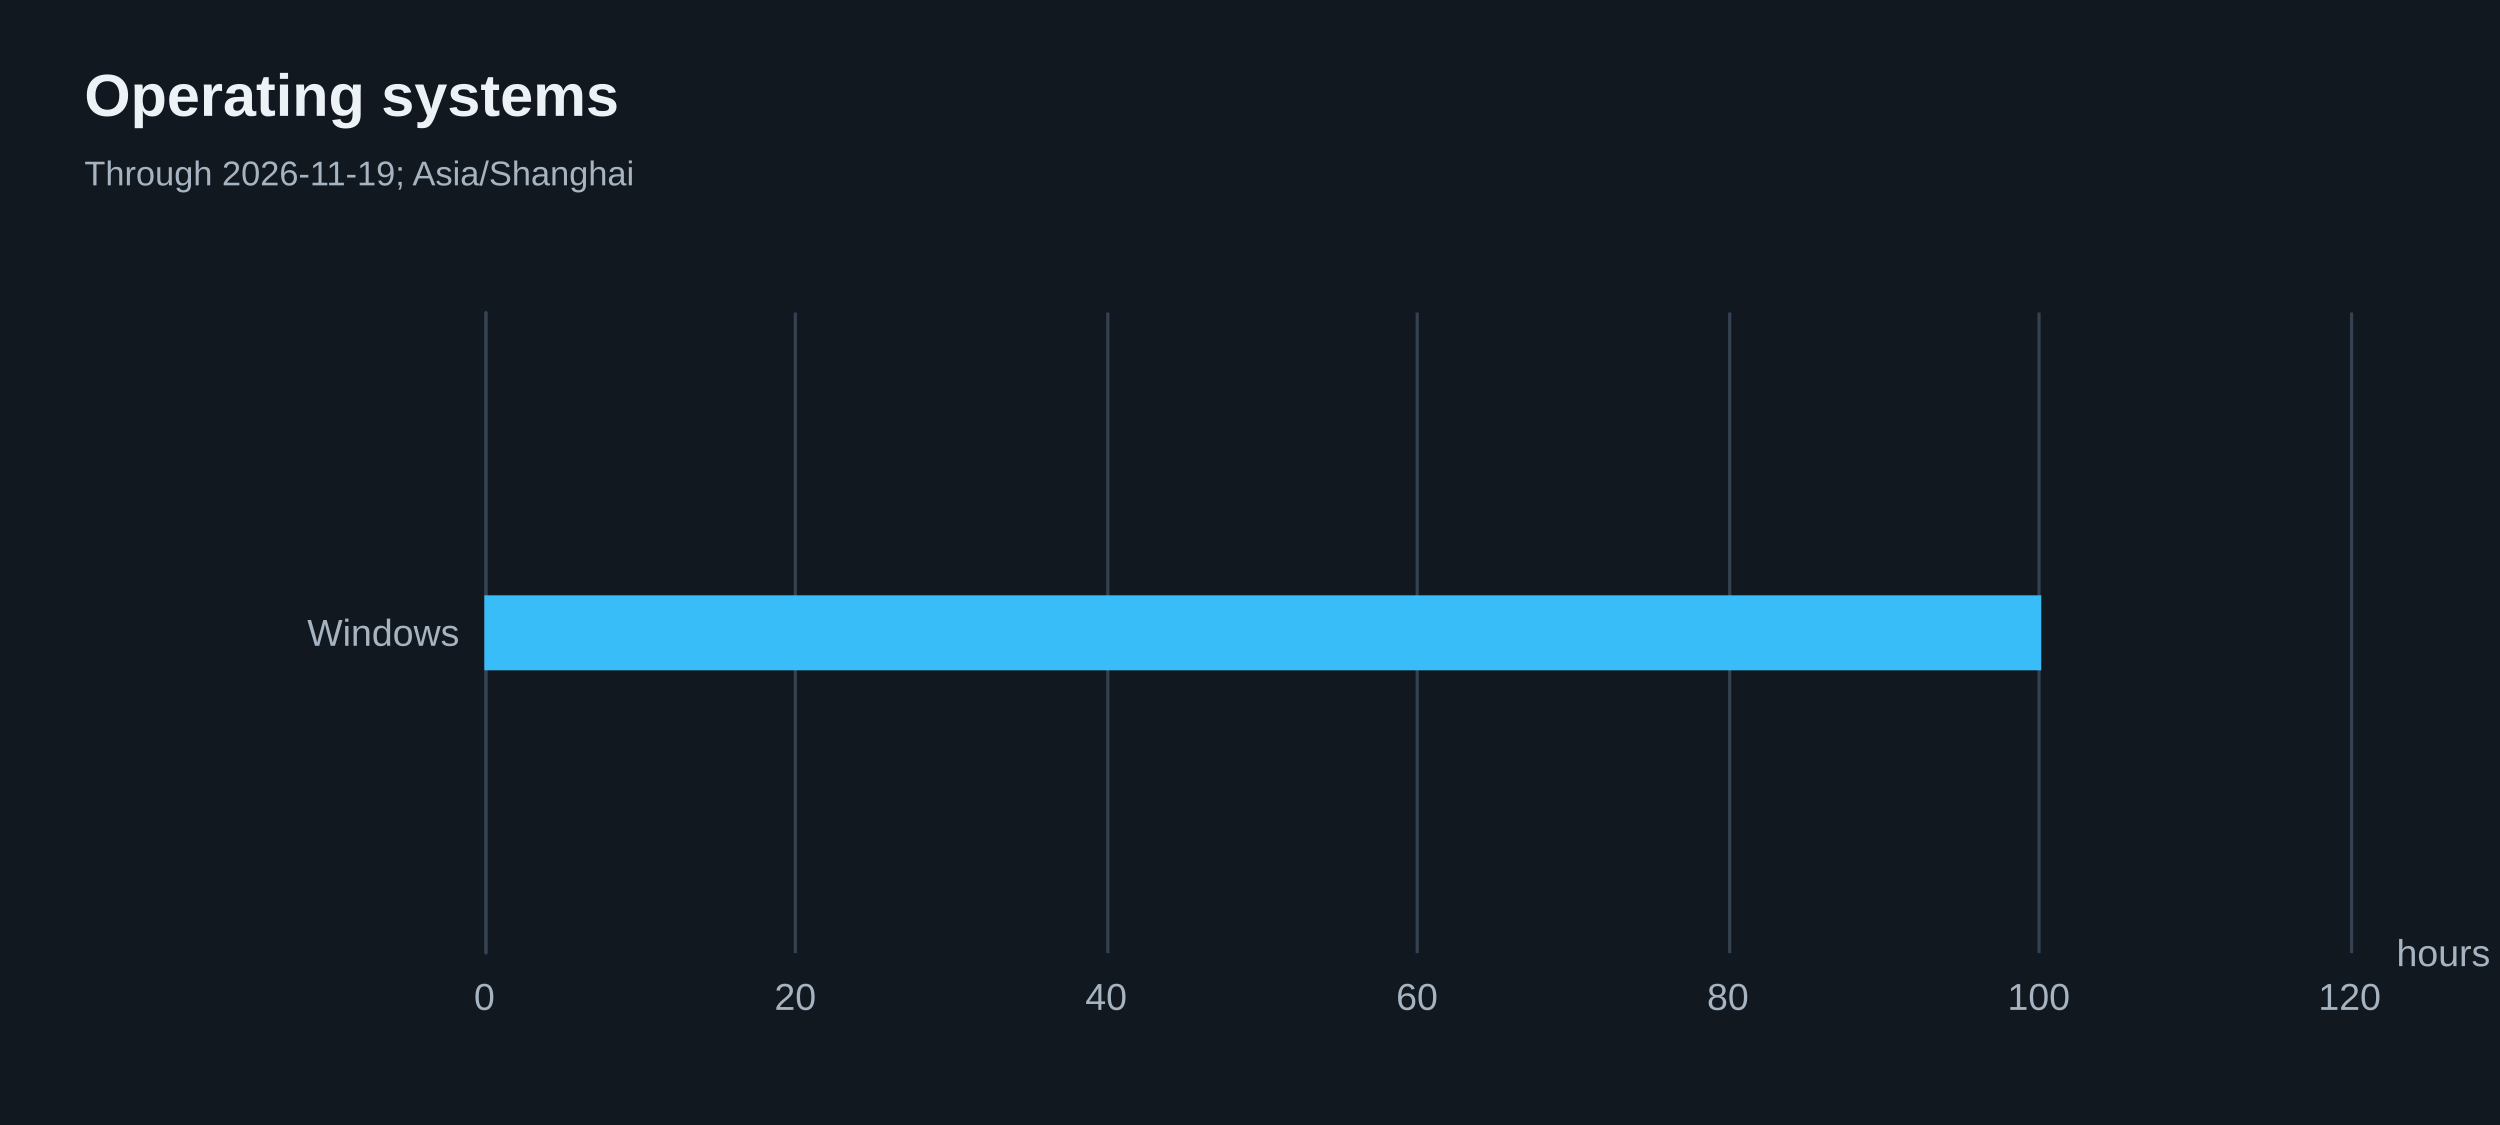
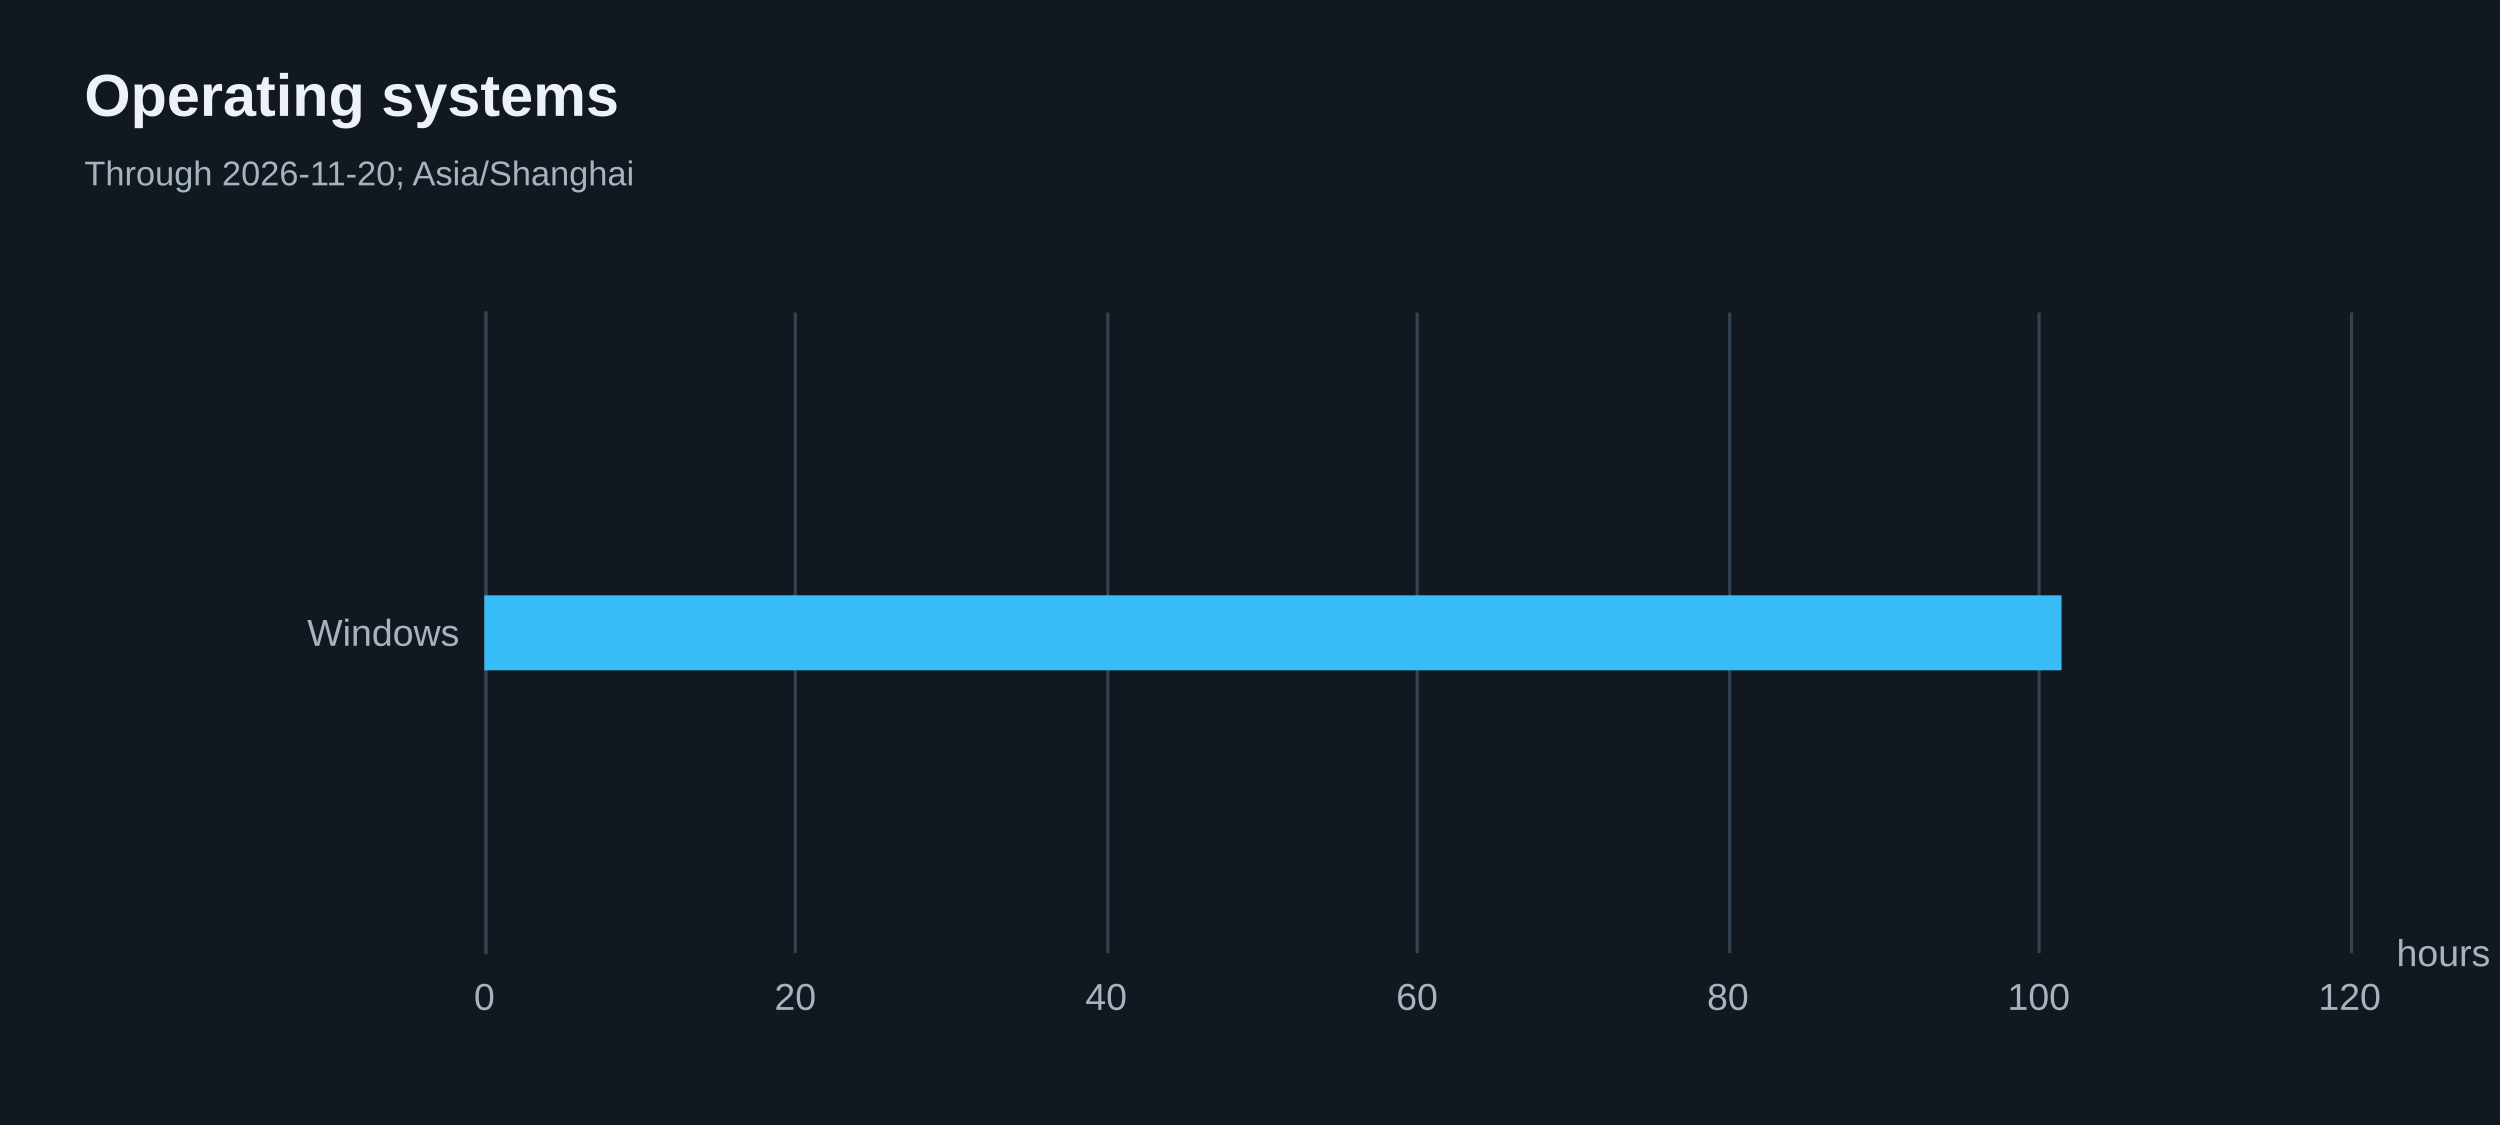
<svg xmlns="http://www.w3.org/2000/svg" width="800" height="360" version="1.1" baseProfile="full" viewBox="0 0 800 360" role="img" aria-labelledby="operating-systems-title operating-systems-description">
  <rect width="800" height="360" x="0" y="0" fill="#111820" />
  <path d="M155.5 100L155.5 305" fill="none" pointer-events="visible" stroke="#344251" class="zr26-cls-52" />
  <path d="M254.5 100L254.5 305" fill="none" pointer-events="visible" stroke="#344251" class="zr26-cls-52" />
  <path d="M354.5 100L354.5 305" fill="none" pointer-events="visible" stroke="#344251" class="zr26-cls-52" />
  <path d="M453.5 100L453.5 305" fill="none" pointer-events="visible" stroke="#344251" class="zr26-cls-52" />
  <path d="M553.5 100L553.5 305" fill="none" pointer-events="visible" stroke="#344251" class="zr26-cls-52" />
  <path d="M652.5 100L652.5 305" fill="none" pointer-events="visible" stroke="#344251" class="zr26-cls-52" />
  <path d="M752.5 100L752.5 305" fill="none" pointer-events="visible" stroke="#344251" class="zr26-cls-52" />
  <path d="M155.5 305L155.5 100" fill="none" pointer-events="visible" stroke="#344251" stroke-linecap="round" class="zr26-cls-52" />
  <text dominant-baseline="central" text-anchor="start" style="font-size:12px;font-family:Arial, Noto Sans CJK SC, Microsoft YaHei, sans-serif;" transform="translate(766.88 305)" fill="#a6b3c1">hours</text>
  <text dominant-baseline="central" text-anchor="end" style="font-size:12px;font-family:Arial, Noto Sans CJK SC, Microsoft YaHei, sans-serif;" transform="translate(147 202.5)" fill="#a6b3c1">Windows</text>
  <text dominant-baseline="central" text-anchor="middle" style="font-size:12px;font-family:Arial, Noto Sans CJK SC, Microsoft YaHei, sans-serif;" y="6" transform="translate(155 313)" fill="#a6b3c1">0</text>
  <text dominant-baseline="central" text-anchor="middle" style="font-size:12px;font-family:Arial, Noto Sans CJK SC, Microsoft YaHei, sans-serif;" y="6" transform="translate(254.48 313)" fill="#a6b3c1">20</text>
  <text dominant-baseline="central" text-anchor="middle" style="font-size:12px;font-family:Arial, Noto Sans CJK SC, Microsoft YaHei, sans-serif;" y="6" transform="translate(353.96 313)" fill="#a6b3c1">40</text>
  <text dominant-baseline="central" text-anchor="middle" style="font-size:12px;font-family:Arial, Noto Sans CJK SC, Microsoft YaHei, sans-serif;" y="6" transform="translate(453.44 313)" fill="#a6b3c1">60</text>
  <text dominant-baseline="central" text-anchor="middle" style="font-size:12px;font-family:Arial, Noto Sans CJK SC, Microsoft YaHei, sans-serif;" y="6" transform="translate(552.92 313)" fill="#a6b3c1">80</text>
  <text dominant-baseline="central" text-anchor="middle" style="font-size:12px;font-family:Arial, Noto Sans CJK SC, Microsoft YaHei, sans-serif;" y="6" transform="translate(652.4 313)" fill="#a6b3c1">100</text>
  <text dominant-baseline="central" text-anchor="middle" style="font-size:12px;font-family:Arial, Noto Sans CJK SC, Microsoft YaHei, sans-serif;" y="6" transform="translate(751.88 313)" fill="#a6b3c1">120</text>
-   <path d="M155 190.5l498.2 0l0 24l-498.2 0Z" fill="#38bdf8" ecmeta_series_index="0" ecmeta_data_index="0" ecmeta_ssr_type="chart" class="zr26-cls-53" />
+   <path d="M155 190.5l504.7 0l0 24l-504.7 0Z" fill="#38bdf8" ecmeta_series_index="0" ecmeta_data_index="0" ecmeta_ssr_type="chart" class="zr26-cls-53" />
  <path d="M-5 -5l188.2 0l0 50l-188.2 0Z" transform="translate(27 21)" fill="rgb(0,0,0)" fill-opacity="0" stroke="#3c3c41" stroke-width="0" class="zr26-cls-52" />
  <text dominant-baseline="central" text-anchor="start" style="font-size:19px;font-family:Arial, Noto Sans CJK SC, Microsoft YaHei, sans-serif;font-weight:bold;" xml:space="preserve" y="9.5" transform="translate(27 21)" fill="#edf2f7">Operating systems</text>
-   <text dominant-baseline="central" text-anchor="start" style="font-size:11px;font-family:Arial, Noto Sans CJK SC, Microsoft YaHei, sans-serif;" xml:space="preserve" y="34.5" transform="translate(27 21)" fill="#a6b3c1">Through 2026-11-19; Asia/Shanghai</text>
+   <text dominant-baseline="central" text-anchor="start" style="font-size:11px;font-family:Arial, Noto Sans CJK SC, Microsoft YaHei, sans-serif;" xml:space="preserve" y="34.5" transform="translate(27 21)" fill="#a6b3c1">Through 2026-11-20; Asia/Shanghai</text>
  <style>
.zr26-cls-52:hover {
pointer-events:none;
}
.zr26-cls-53:hover {
cursor:pointer;
fill:rgba(61,207,255,1);
}



</style>
</svg>
